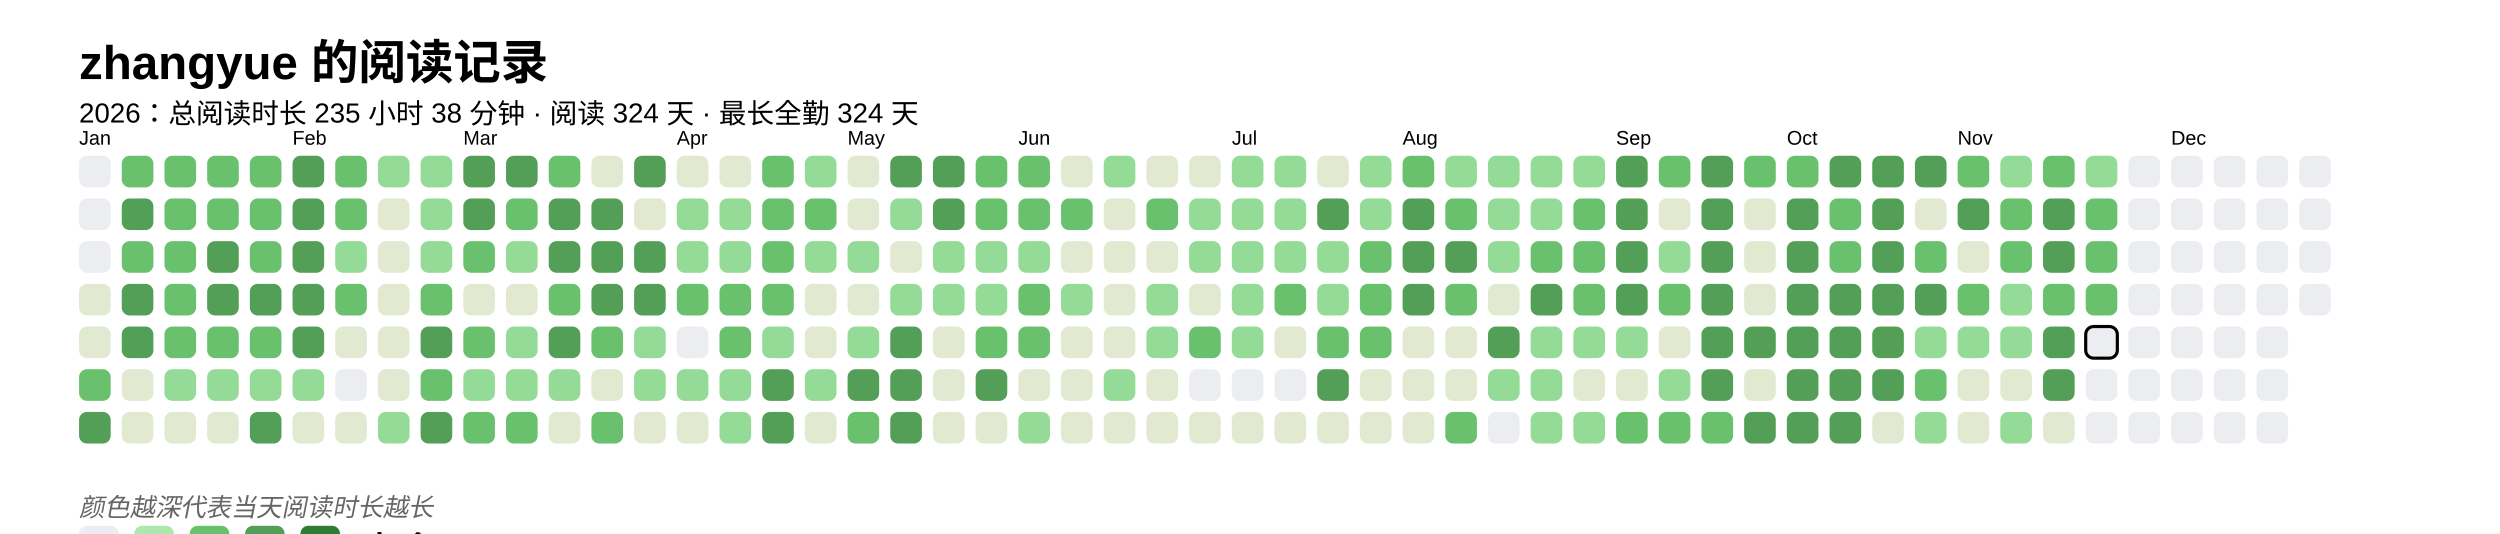
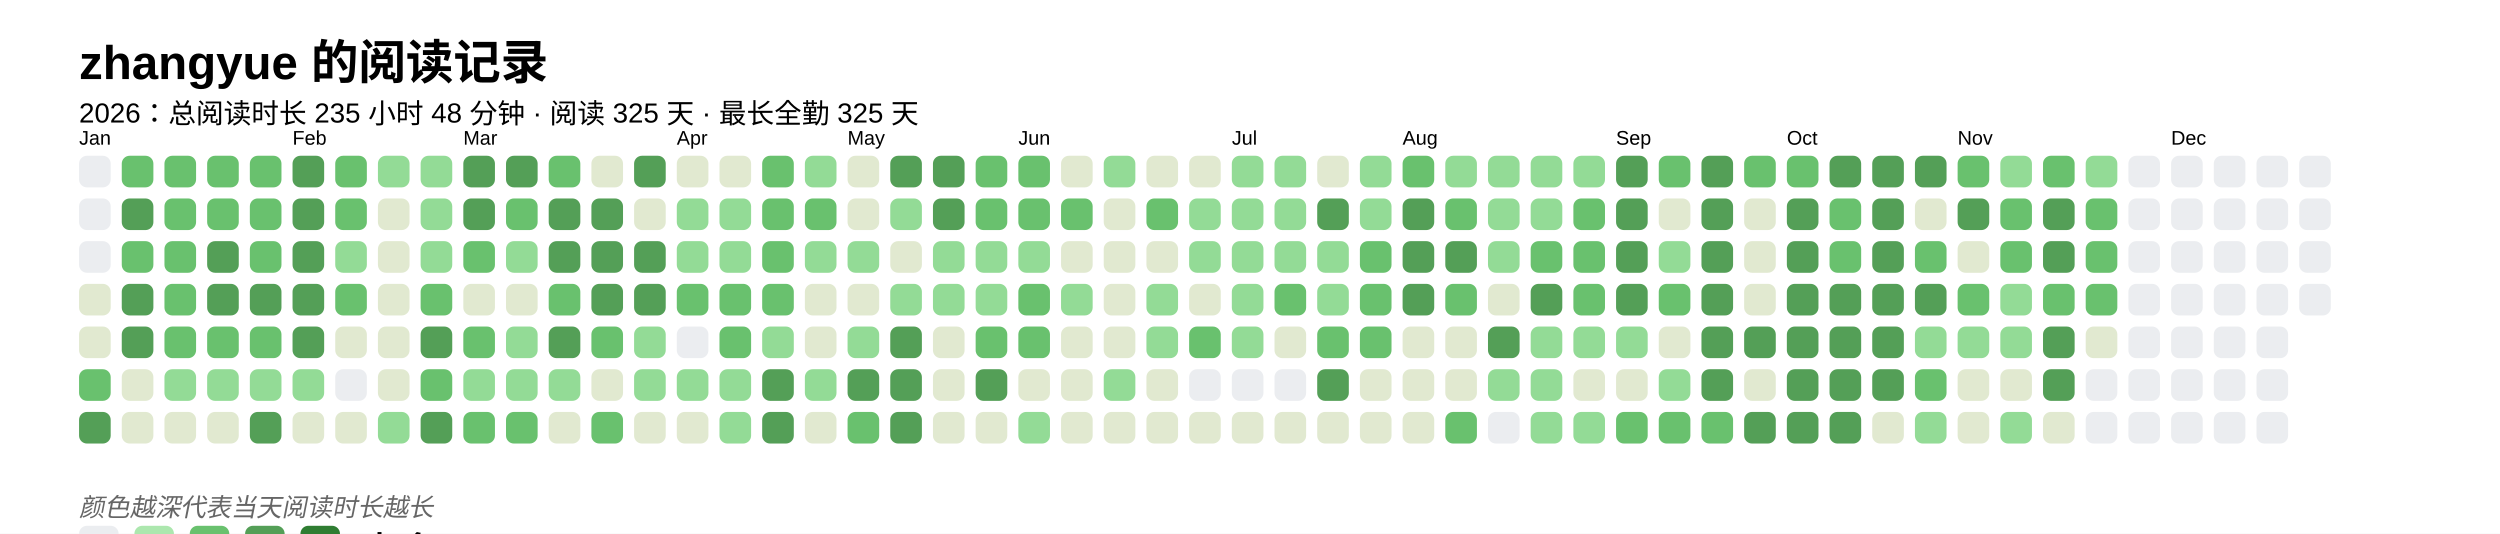
<svg xmlns="http://www.w3.org/2000/svg" baseProfile="full" height="67.5mm" version="1.1" viewBox="0,0,316.2,67.5" width="316.2mm">
  <defs />
  <rect fill="#FFFFFF" height="67.5" width="316.2" x="0" y="0" />
  <text fill="#000000" style="font-size:6px; font-family:Arial; font-weight:bold;" x="10" y="10">zhangyue 的阅读记录</text>
-   <text fill="#000000" style="font-size:3.5px; font-family:Arial;" x="10" y="15.5">2026：总阅读时长 235 小时 38 分钟 · 阅读 324 天 · 最长全勤 324 天</text>
+   <text fill="#000000" style="font-size:3.5px; font-family:Arial;" x="10" y="15.5">2026：总阅读时长 235 小时 48 分钟 · 阅读 325 天 · 最长全勤 325 天</text>
  <text fill="#000000" style="font-size:2.5px; font-family:Arial" x="10" y="18.3">Jan</text>
  <rect fill="#EBEDF0" height="4" rx="1" ry="1" width="4" x="10" y="19.7" />
  <rect fill="#EBEDF0" height="4" rx="1" ry="1" width="4" x="10" y="25.1" />
  <rect fill="#EBEDF0" height="4" rx="1" ry="1" width="4" x="10" y="30.5" />
  <rect fill="#e1e9d0" height="4" rx="1" ry="1" width="4" x="10" y="35.9" />
  <rect fill="#e1e9d0" height="4" rx="1" ry="1" width="4" x="10" y="41.3" />
  <rect fill="#69C16E" height="4" rx="1" ry="1" width="4" x="10" y="46.7" />
  <rect fill="#549F57" height="4" rx="1" ry="1" width="4" x="10" y="52.1" />
  <rect fill="#69C16E" height="4" rx="1" ry="1" width="4" x="15.4" y="19.7" />
  <rect fill="#549F57" height="4" rx="1" ry="1" width="4" x="15.4" y="25.1" />
  <rect fill="#69C16E" height="4" rx="1" ry="1" width="4" x="15.4" y="30.5" />
  <rect fill="#549F57" height="4" rx="1" ry="1" width="4" x="15.4" y="35.9" />
  <rect fill="#549F57" height="4" rx="1" ry="1" width="4" x="15.4" y="41.3" />
  <rect fill="#e1e9d0" height="4" rx="1" ry="1" width="4" x="15.4" y="46.7" />
  <rect fill="#e1e9d0" height="4" rx="1" ry="1" width="4" x="15.4" y="52.1" />
  <rect fill="#69C16E" height="4" rx="1" ry="1" width="4" x="20.8" y="19.7" />
  <rect fill="#69C16E" height="4" rx="1" ry="1" width="4" x="20.8" y="25.1" />
  <rect fill="#69C16E" height="4" rx="1" ry="1" width="4" x="20.8" y="30.5" />
  <rect fill="#69C16E" height="4" rx="1" ry="1" width="4" x="20.8" y="35.9" />
  <rect fill="#69C16E" height="4" rx="1" ry="1" width="4" x="20.8" y="41.3" />
  <rect fill="#93db96" height="4" rx="1" ry="1" width="4" x="20.8" y="46.7" />
  <rect fill="#e1e9d0" height="4" rx="1" ry="1" width="4" x="20.8" y="52.1" />
  <rect fill="#69C16E" height="4" rx="1" ry="1" width="4" x="26.2" y="19.7" />
  <rect fill="#69C16E" height="4" rx="1" ry="1" width="4" x="26.2" y="25.1" />
  <rect fill="#549F57" height="4" rx="1" ry="1" width="4" x="26.2" y="30.5" />
  <rect fill="#549F57" height="4" rx="1" ry="1" width="4" x="26.2" y="35.9" />
  <rect fill="#69C16E" height="4" rx="1" ry="1" width="4" x="26.2" y="41.3" />
  <rect fill="#93db96" height="4" rx="1" ry="1" width="4" x="26.2" y="46.7" />
  <rect fill="#e1e9d0" height="4" rx="1" ry="1" width="4" x="26.2" y="52.1" />
  <rect fill="#69C16E" height="4" rx="1" ry="1" width="4" x="31.6" y="19.7" />
  <rect fill="#69C16E" height="4" rx="1" ry="1" width="4" x="31.6" y="25.1" />
  <rect fill="#69C16E" height="4" rx="1" ry="1" width="4" x="31.6" y="30.5" />
  <rect fill="#549F57" height="4" rx="1" ry="1" width="4" x="31.6" y="35.9" />
  <rect fill="#69C16E" height="4" rx="1" ry="1" width="4" x="31.6" y="41.3" />
  <rect fill="#93db96" height="4" rx="1" ry="1" width="4" x="31.6" y="46.7" />
  <rect fill="#549F57" height="4" rx="1" ry="1" width="4" x="31.6" y="52.1" />
  <text fill="#000000" style="font-size:2.5px; font-family:Arial" x="37.0" y="18.3">Feb</text>
  <rect fill="#549F57" height="4" rx="1" ry="1" width="4" x="37.0" y="19.7" />
  <rect fill="#549F57" height="4" rx="1" ry="1" width="4" x="37.0" y="25.1" />
  <rect fill="#549F57" height="4" rx="1" ry="1" width="4" x="37.0" y="30.5" />
  <rect fill="#549F57" height="4" rx="1" ry="1" width="4" x="37.0" y="35.9" />
  <rect fill="#549F57" height="4" rx="1" ry="1" width="4" x="37.0" y="41.3" />
  <rect fill="#93db96" height="4" rx="1" ry="1" width="4" x="37.0" y="46.7" />
  <rect fill="#e1e9d0" height="4" rx="1" ry="1" width="4" x="37.0" y="52.1" />
  <rect fill="#69C16E" height="4" rx="1" ry="1" width="4" x="42.4" y="19.7" />
  <rect fill="#69C16E" height="4" rx="1" ry="1" width="4" x="42.4" y="25.1" />
  <rect fill="#93db96" height="4" rx="1" ry="1" width="4" x="42.4" y="30.5" />
  <rect fill="#69C16E" height="4" rx="1" ry="1" width="4" x="42.4" y="35.9" />
  <rect fill="#e1e9d0" height="4" rx="1" ry="1" width="4" x="42.4" y="41.3" />
  <rect fill="#EBEDF0" height="4" rx="1" ry="1" width="4" x="42.4" y="46.7" />
  <rect fill="#e1e9d0" height="4" rx="1" ry="1" width="4" x="42.4" y="52.1" />
  <rect fill="#93db96" height="4" rx="1" ry="1" width="4" x="47.8" y="19.7" />
  <rect fill="#e1e9d0" height="4" rx="1" ry="1" width="4" x="47.8" y="25.1" />
  <rect fill="#e1e9d0" height="4" rx="1" ry="1" width="4" x="47.8" y="30.5" />
  <rect fill="#e1e9d0" height="4" rx="1" ry="1" width="4" x="47.8" y="35.9" />
  <rect fill="#e1e9d0" height="4" rx="1" ry="1" width="4" x="47.8" y="41.3" />
  <rect fill="#e1e9d0" height="4" rx="1" ry="1" width="4" x="47.8" y="46.7" />
  <rect fill="#93db96" height="4" rx="1" ry="1" width="4" x="47.8" y="52.1" />
  <rect fill="#93db96" height="4" rx="1" ry="1" width="4" x="53.2" y="19.7" />
  <rect fill="#93db96" height="4" rx="1" ry="1" width="4" x="53.2" y="25.1" />
  <rect fill="#93db96" height="4" rx="1" ry="1" width="4" x="53.2" y="30.5" />
  <rect fill="#69C16E" height="4" rx="1" ry="1" width="4" x="53.2" y="35.9" />
  <rect fill="#549F57" height="4" rx="1" ry="1" width="4" x="53.2" y="41.3" />
  <rect fill="#69C16E" height="4" rx="1" ry="1" width="4" x="53.2" y="46.7" />
  <rect fill="#549F57" height="4" rx="1" ry="1" width="4" x="53.2" y="52.1" />
  <text fill="#000000" style="font-size:2.5px; font-family:Arial" x="58.6" y="18.3">Mar</text>
  <rect fill="#549F57" height="4" rx="1" ry="1" width="4" x="58.6" y="19.7" />
  <rect fill="#549F57" height="4" rx="1" ry="1" width="4" x="58.6" y="25.1" />
  <rect fill="#69C16E" height="4" rx="1" ry="1" width="4" x="58.6" y="30.5" />
  <rect fill="#e1e9d0" height="4" rx="1" ry="1" width="4" x="58.6" y="35.9" />
  <rect fill="#69C16E" height="4" rx="1" ry="1" width="4" x="58.6" y="41.3" />
  <rect fill="#93db96" height="4" rx="1" ry="1" width="4" x="58.6" y="46.7" />
  <rect fill="#69C16E" height="4" rx="1" ry="1" width="4" x="58.6" y="52.1" />
  <rect fill="#549F57" height="4" rx="1" ry="1" width="4" x="64" y="19.7" />
  <rect fill="#69C16E" height="4" rx="1" ry="1" width="4" x="64" y="25.1" />
  <rect fill="#93db96" height="4" rx="1" ry="1" width="4" x="64" y="30.5" />
  <rect fill="#e1e9d0" height="4" rx="1" ry="1" width="4" x="64" y="35.9" />
  <rect fill="#93db96" height="4" rx="1" ry="1" width="4" x="64" y="41.3" />
  <rect fill="#93db96" height="4" rx="1" ry="1" width="4" x="64" y="46.7" />
  <rect fill="#69C16E" height="4" rx="1" ry="1" width="4" x="64" y="52.1" />
  <rect fill="#69C16E" height="4" rx="1" ry="1" width="4" x="69.4" y="19.7" />
  <rect fill="#549F57" height="4" rx="1" ry="1" width="4" x="69.4" y="25.1" />
  <rect fill="#549F57" height="4" rx="1" ry="1" width="4" x="69.4" y="30.5" />
  <rect fill="#69C16E" height="4" rx="1" ry="1" width="4" x="69.4" y="35.9" />
  <rect fill="#549F57" height="4" rx="1" ry="1" width="4" x="69.4" y="41.3" />
  <rect fill="#93db96" height="4" rx="1" ry="1" width="4" x="69.4" y="46.7" />
  <rect fill="#e1e9d0" height="4" rx="1" ry="1" width="4" x="69.4" y="52.1" />
  <rect fill="#e1e9d0" height="4" rx="1" ry="1" width="4" x="74.8" y="19.7" />
  <rect fill="#549F57" height="4" rx="1" ry="1" width="4" x="74.8" y="25.1" />
  <rect fill="#549F57" height="4" rx="1" ry="1" width="4" x="74.8" y="30.5" />
  <rect fill="#549F57" height="4" rx="1" ry="1" width="4" x="74.8" y="35.9" />
  <rect fill="#69C16E" height="4" rx="1" ry="1" width="4" x="74.8" y="41.3" />
  <rect fill="#e1e9d0" height="4" rx="1" ry="1" width="4" x="74.8" y="46.7" />
  <rect fill="#69C16E" height="4" rx="1" ry="1" width="4" x="74.8" y="52.1" />
  <rect fill="#549F57" height="4" rx="1" ry="1" width="4" x="80.2" y="19.7" />
  <rect fill="#e1e9d0" height="4" rx="1" ry="1" width="4" x="80.2" y="25.1" />
  <rect fill="#549F57" height="4" rx="1" ry="1" width="4" x="80.2" y="30.5" />
  <rect fill="#549F57" height="4" rx="1" ry="1" width="4" x="80.2" y="35.9" />
  <rect fill="#93db96" height="4" rx="1" ry="1" width="4" x="80.2" y="41.3" />
  <rect fill="#93db96" height="4" rx="1" ry="1" width="4" x="80.2" y="46.7" />
  <rect fill="#e1e9d0" height="4" rx="1" ry="1" width="4" x="80.2" y="52.1" />
  <text fill="#000000" style="font-size:2.5px; font-family:Arial" x="85.6" y="18.3">Apr</text>
  <rect fill="#e1e9d0" height="4" rx="1" ry="1" width="4" x="85.6" y="19.7" />
  <rect fill="#93db96" height="4" rx="1" ry="1" width="4" x="85.6" y="25.1" />
  <rect fill="#93db96" height="4" rx="1" ry="1" width="4" x="85.6" y="30.5" />
  <rect fill="#69C16E" height="4" rx="1" ry="1" width="4" x="85.6" y="35.9" />
  <rect fill="#EBEDF0" height="4" rx="1" ry="1" width="4" x="85.6" y="41.3" />
  <rect fill="#93db96" height="4" rx="1" ry="1" width="4" x="85.6" y="46.7" />
  <rect fill="#e1e9d0" height="4" rx="1" ry="1" width="4" x="85.6" y="52.1" />
  <rect fill="#e1e9d0" height="4" rx="1" ry="1" width="4" x="91" y="19.7" />
  <rect fill="#93db96" height="4" rx="1" ry="1" width="4" x="91" y="25.1" />
  <rect fill="#93db96" height="4" rx="1" ry="1" width="4" x="91" y="30.5" />
  <rect fill="#69C16E" height="4" rx="1" ry="1" width="4" x="91" y="35.9" />
  <rect fill="#69C16E" height="4" rx="1" ry="1" width="4" x="91" y="41.3" />
  <rect fill="#93db96" height="4" rx="1" ry="1" width="4" x="91" y="46.7" />
  <rect fill="#93db96" height="4" rx="1" ry="1" width="4" x="91" y="52.1" />
  <rect fill="#69C16E" height="4" rx="1" ry="1" width="4" x="96.4" y="19.7" />
  <rect fill="#69C16E" height="4" rx="1" ry="1" width="4" x="96.4" y="25.1" />
  <rect fill="#69C16E" height="4" rx="1" ry="1" width="4" x="96.4" y="30.5" />
  <rect fill="#69C16E" height="4" rx="1" ry="1" width="4" x="96.4" y="35.9" />
  <rect fill="#93db96" height="4" rx="1" ry="1" width="4" x="96.4" y="41.3" />
  <rect fill="#549F57" height="4" rx="1" ry="1" width="4" x="96.4" y="46.7" />
  <rect fill="#549F57" height="4" rx="1" ry="1" width="4" x="96.4" y="52.1" />
  <rect fill="#93db96" height="4" rx="1" ry="1" width="4" x="101.8" y="19.7" />
  <rect fill="#69C16E" height="4" rx="1" ry="1" width="4" x="101.8" y="25.1" />
  <rect fill="#93db96" height="4" rx="1" ry="1" width="4" x="101.8" y="30.5" />
  <rect fill="#e1e9d0" height="4" rx="1" ry="1" width="4" x="101.8" y="35.9" />
  <rect fill="#e1e9d0" height="4" rx="1" ry="1" width="4" x="101.8" y="41.3" />
  <rect fill="#93db96" height="4" rx="1" ry="1" width="4" x="101.8" y="46.7" />
  <rect fill="#e1e9d0" height="4" rx="1" ry="1" width="4" x="101.8" y="52.1" />
  <text fill="#000000" style="font-size:2.5px; font-family:Arial" x="107.2" y="18.3">May</text>
  <rect fill="#e1e9d0" height="4" rx="1" ry="1" width="4" x="107.2" y="19.7" />
  <rect fill="#e1e9d0" height="4" rx="1" ry="1" width="4" x="107.2" y="25.1" />
  <rect fill="#93db96" height="4" rx="1" ry="1" width="4" x="107.2" y="30.5" />
  <rect fill="#e1e9d0" height="4" rx="1" ry="1" width="4" x="107.2" y="35.9" />
  <rect fill="#93db96" height="4" rx="1" ry="1" width="4" x="107.2" y="41.3" />
  <rect fill="#549F57" height="4" rx="1" ry="1" width="4" x="107.2" y="46.7" />
  <rect fill="#69C16E" height="4" rx="1" ry="1" width="4" x="107.2" y="52.1" />
  <rect fill="#549F57" height="4" rx="1" ry="1" width="4" x="112.6" y="19.7" />
  <rect fill="#93db96" height="4" rx="1" ry="1" width="4" x="112.6" y="25.1" />
  <rect fill="#e1e9d0" height="4" rx="1" ry="1" width="4" x="112.6" y="30.5" />
  <rect fill="#93db96" height="4" rx="1" ry="1" width="4" x="112.6" y="35.9" />
  <rect fill="#549F57" height="4" rx="1" ry="1" width="4" x="112.6" y="41.3" />
  <rect fill="#549F57" height="4" rx="1" ry="1" width="4" x="112.6" y="46.7" />
  <rect fill="#549F57" height="4" rx="1" ry="1" width="4" x="112.6" y="52.1" />
  <rect fill="#549F57" height="4" rx="1" ry="1" width="4" x="118" y="19.7" />
  <rect fill="#549F57" height="4" rx="1" ry="1" width="4" x="118" y="25.1" />
  <rect fill="#93db96" height="4" rx="1" ry="1" width="4" x="118" y="30.5" />
  <rect fill="#93db96" height="4" rx="1" ry="1" width="4" x="118" y="35.9" />
  <rect fill="#e1e9d0" height="4" rx="1" ry="1" width="4" x="118" y="41.3" />
  <rect fill="#e1e9d0" height="4" rx="1" ry="1" width="4" x="118" y="46.7" />
  <rect fill="#e1e9d0" height="4" rx="1" ry="1" width="4" x="118" y="52.1" />
  <rect fill="#69C16E" height="4" rx="1" ry="1" width="4" x="123.4" y="19.7" />
  <rect fill="#69C16E" height="4" rx="1" ry="1" width="4" x="123.4" y="25.1" />
  <rect fill="#93db96" height="4" rx="1" ry="1" width="4" x="123.4" y="30.5" />
  <rect fill="#93db96" height="4" rx="1" ry="1" width="4" x="123.4" y="35.9" />
  <rect fill="#69C16E" height="4" rx="1" ry="1" width="4" x="123.4" y="41.3" />
  <rect fill="#549F57" height="4" rx="1" ry="1" width="4" x="123.4" y="46.7" />
  <rect fill="#e1e9d0" height="4" rx="1" ry="1" width="4" x="123.4" y="52.1" />
  <text fill="#000000" style="font-size:2.5px; font-family:Arial" x="128.8" y="18.3">Jun</text>
  <rect fill="#69C16E" height="4" rx="1" ry="1" width="4" x="128.8" y="19.7" />
  <rect fill="#69C16E" height="4" rx="1" ry="1" width="4" x="128.8" y="25.1" />
  <rect fill="#93db96" height="4" rx="1" ry="1" width="4" x="128.8" y="30.5" />
  <rect fill="#69C16E" height="4" rx="1" ry="1" width="4" x="128.8" y="35.9" />
  <rect fill="#69C16E" height="4" rx="1" ry="1" width="4" x="128.8" y="41.3" />
  <rect fill="#e1e9d0" height="4" rx="1" ry="1" width="4" x="128.8" y="46.7" />
  <rect fill="#93db96" height="4" rx="1" ry="1" width="4" x="128.8" y="52.1" />
  <rect fill="#e1e9d0" height="4" rx="1" ry="1" width="4" x="134.2" y="19.7" />
  <rect fill="#69C16E" height="4" rx="1" ry="1" width="4" x="134.2" y="25.1" />
  <rect fill="#e1e9d0" height="4" rx="1" ry="1" width="4" x="134.2" y="30.5" />
  <rect fill="#93db96" height="4" rx="1" ry="1" width="4" x="134.2" y="35.9" />
  <rect fill="#e1e9d0" height="4" rx="1" ry="1" width="4" x="134.2" y="41.3" />
  <rect fill="#e1e9d0" height="4" rx="1" ry="1" width="4" x="134.2" y="46.7" />
  <rect fill="#e1e9d0" height="4" rx="1" ry="1" width="4" x="134.2" y="52.1" />
  <rect fill="#93db96" height="4" rx="1" ry="1" width="4" x="139.6" y="19.7" />
  <rect fill="#e1e9d0" height="4" rx="1" ry="1" width="4" x="139.6" y="25.1" />
  <rect fill="#e1e9d0" height="4" rx="1" ry="1" width="4" x="139.6" y="30.5" />
  <rect fill="#e1e9d0" height="4" rx="1" ry="1" width="4" x="139.6" y="35.9" />
  <rect fill="#e1e9d0" height="4" rx="1" ry="1" width="4" x="139.6" y="41.3" />
  <rect fill="#93db96" height="4" rx="1" ry="1" width="4" x="139.6" y="46.7" />
  <rect fill="#e1e9d0" height="4" rx="1" ry="1" width="4" x="139.6" y="52.1" />
  <rect fill="#e1e9d0" height="4" rx="1" ry="1" width="4" x="145" y="19.7" />
  <rect fill="#69C16E" height="4" rx="1" ry="1" width="4" x="145" y="25.1" />
  <rect fill="#e1e9d0" height="4" rx="1" ry="1" width="4" x="145" y="30.5" />
  <rect fill="#93db96" height="4" rx="1" ry="1" width="4" x="145" y="35.9" />
  <rect fill="#93db96" height="4" rx="1" ry="1" width="4" x="145" y="41.3" />
  <rect fill="#e1e9d0" height="4" rx="1" ry="1" width="4" x="145" y="46.7" />
  <rect fill="#e1e9d0" height="4" rx="1" ry="1" width="4" x="145" y="52.1" />
  <rect fill="#e1e9d0" height="4" rx="1" ry="1" width="4" x="150.4" y="19.7" />
  <rect fill="#93db96" height="4" rx="1" ry="1" width="4" x="150.4" y="25.1" />
  <rect fill="#93db96" height="4" rx="1" ry="1" width="4" x="150.4" y="30.5" />
  <rect fill="#e1e9d0" height="4" rx="1" ry="1" width="4" x="150.4" y="35.9" />
  <rect fill="#69C16E" height="4" rx="1" ry="1" width="4" x="150.4" y="41.3" />
  <rect fill="#EBEDF0" height="4" rx="1" ry="1" width="4" x="150.4" y="46.7" />
  <rect fill="#e1e9d0" height="4" rx="1" ry="1" width="4" x="150.4" y="52.1" />
  <text fill="#000000" style="font-size:2.5px; font-family:Arial" x="155.8" y="18.3">Jul</text>
  <rect fill="#93db96" height="4" rx="1" ry="1" width="4" x="155.8" y="19.7" />
  <rect fill="#93db96" height="4" rx="1" ry="1" width="4" x="155.8" y="25.1" />
  <rect fill="#93db96" height="4" rx="1" ry="1" width="4" x="155.8" y="30.5" />
  <rect fill="#93db96" height="4" rx="1" ry="1" width="4" x="155.8" y="35.9" />
  <rect fill="#93db96" height="4" rx="1" ry="1" width="4" x="155.8" y="41.3" />
  <rect fill="#EBEDF0" height="4" rx="1" ry="1" width="4" x="155.8" y="46.7" />
  <rect fill="#e1e9d0" height="4" rx="1" ry="1" width="4" x="155.8" y="52.1" />
  <rect fill="#93db96" height="4" rx="1" ry="1" width="4" x="161.2" y="19.7" />
  <rect fill="#93db96" height="4" rx="1" ry="1" width="4" x="161.2" y="25.1" />
  <rect fill="#93db96" height="4" rx="1" ry="1" width="4" x="161.2" y="30.5" />
  <rect fill="#69C16E" height="4" rx="1" ry="1" width="4" x="161.2" y="35.9" />
  <rect fill="#e1e9d0" height="4" rx="1" ry="1" width="4" x="161.2" y="41.3" />
  <rect fill="#EBEDF0" height="4" rx="1" ry="1" width="4" x="161.2" y="46.7" />
  <rect fill="#e1e9d0" height="4" rx="1" ry="1" width="4" x="161.2" y="52.1" />
  <rect fill="#e1e9d0" height="4" rx="1" ry="1" width="4" x="166.6" y="19.7" />
  <rect fill="#549F57" height="4" rx="1" ry="1" width="4" x="166.6" y="25.1" />
  <rect fill="#93db96" height="4" rx="1" ry="1" width="4" x="166.6" y="30.5" />
  <rect fill="#93db96" height="4" rx="1" ry="1" width="4" x="166.6" y="35.9" />
  <rect fill="#69C16E" height="4" rx="1" ry="1" width="4" x="166.6" y="41.3" />
  <rect fill="#549F57" height="4" rx="1" ry="1" width="4" x="166.6" y="46.7" />
  <rect fill="#e1e9d0" height="4" rx="1" ry="1" width="4" x="166.6" y="52.1" />
  <rect fill="#93db96" height="4" rx="1" ry="1" width="4" x="172" y="19.7" />
  <rect fill="#93db96" height="4" rx="1" ry="1" width="4" x="172" y="25.1" />
  <rect fill="#69C16E" height="4" rx="1" ry="1" width="4" x="172" y="30.5" />
  <rect fill="#69C16E" height="4" rx="1" ry="1" width="4" x="172" y="35.9" />
  <rect fill="#69C16E" height="4" rx="1" ry="1" width="4" x="172" y="41.3" />
  <rect fill="#e1e9d0" height="4" rx="1" ry="1" width="4" x="172" y="46.7" />
  <rect fill="#e1e9d0" height="4" rx="1" ry="1" width="4" x="172" y="52.1" />
  <text fill="#000000" style="font-size:2.5px; font-family:Arial" x="177.4" y="18.3">Aug</text>
  <rect fill="#69C16E" height="4" rx="1" ry="1" width="4" x="177.4" y="19.7" />
  <rect fill="#549F57" height="4" rx="1" ry="1" width="4" x="177.4" y="25.1" />
  <rect fill="#549F57" height="4" rx="1" ry="1" width="4" x="177.4" y="30.5" />
  <rect fill="#549F57" height="4" rx="1" ry="1" width="4" x="177.4" y="35.9" />
  <rect fill="#e1e9d0" height="4" rx="1" ry="1" width="4" x="177.4" y="41.3" />
  <rect fill="#e1e9d0" height="4" rx="1" ry="1" width="4" x="177.4" y="46.7" />
  <rect fill="#e1e9d0" height="4" rx="1" ry="1" width="4" x="177.4" y="52.1" />
  <rect fill="#93db96" height="4" rx="1" ry="1" width="4" x="182.8" y="19.7" />
  <rect fill="#69C16E" height="4" rx="1" ry="1" width="4" x="182.8" y="25.1" />
  <rect fill="#549F57" height="4" rx="1" ry="1" width="4" x="182.8" y="30.5" />
  <rect fill="#69C16E" height="4" rx="1" ry="1" width="4" x="182.8" y="35.9" />
  <rect fill="#e1e9d0" height="4" rx="1" ry="1" width="4" x="182.8" y="41.3" />
  <rect fill="#e1e9d0" height="4" rx="1" ry="1" width="4" x="182.8" y="46.7" />
  <rect fill="#69C16E" height="4" rx="1" ry="1" width="4" x="182.8" y="52.1" />
  <rect fill="#93db96" height="4" rx="1" ry="1" width="4" x="188.2" y="19.7" />
  <rect fill="#93db96" height="4" rx="1" ry="1" width="4" x="188.2" y="25.1" />
  <rect fill="#93db96" height="4" rx="1" ry="1" width="4" x="188.2" y="30.5" />
  <rect fill="#e1e9d0" height="4" rx="1" ry="1" width="4" x="188.2" y="35.9" />
  <rect fill="#549F57" height="4" rx="1" ry="1" width="4" x="188.2" y="41.3" />
  <rect fill="#93db96" height="4" rx="1" ry="1" width="4" x="188.2" y="46.7" />
  <rect fill="#EBEDF0" height="4" rx="1" ry="1" width="4" x="188.2" y="52.1" />
  <rect fill="#93db96" height="4" rx="1" ry="1" width="4" x="193.6" y="19.7" />
  <rect fill="#93db96" height="4" rx="1" ry="1" width="4" x="193.6" y="25.1" />
  <rect fill="#69C16E" height="4" rx="1" ry="1" width="4" x="193.6" y="30.5" />
  <rect fill="#549F57" height="4" rx="1" ry="1" width="4" x="193.6" y="35.9" />
  <rect fill="#93db96" height="4" rx="1" ry="1" width="4" x="193.6" y="41.3" />
  <rect fill="#93db96" height="4" rx="1" ry="1" width="4" x="193.6" y="46.7" />
  <rect fill="#93db96" height="4" rx="1" ry="1" width="4" x="193.6" y="52.1" />
  <rect fill="#93db96" height="4" rx="1" ry="1" width="4" x="199" y="19.7" />
  <rect fill="#69C16E" height="4" rx="1" ry="1" width="4" x="199" y="25.1" />
  <rect fill="#69C16E" height="4" rx="1" ry="1" width="4" x="199" y="30.5" />
  <rect fill="#69C16E" height="4" rx="1" ry="1" width="4" x="199" y="35.9" />
  <rect fill="#93db96" height="4" rx="1" ry="1" width="4" x="199" y="41.3" />
  <rect fill="#e1e9d0" height="4" rx="1" ry="1" width="4" x="199" y="46.7" />
  <rect fill="#93db96" height="4" rx="1" ry="1" width="4" x="199" y="52.1" />
  <text fill="#000000" style="font-size:2.5px; font-family:Arial" x="204.4" y="18.3">Sep</text>
  <rect fill="#549F57" height="4" rx="1" ry="1" width="4" x="204.4" y="19.7" />
  <rect fill="#549F57" height="4" rx="1" ry="1" width="4" x="204.4" y="25.1" />
  <rect fill="#549F57" height="4" rx="1" ry="1" width="4" x="204.4" y="30.5" />
  <rect fill="#549F57" height="4" rx="1" ry="1" width="4" x="204.4" y="35.9" />
  <rect fill="#93db96" height="4" rx="1" ry="1" width="4" x="204.4" y="41.3" />
  <rect fill="#e1e9d0" height="4" rx="1" ry="1" width="4" x="204.4" y="46.7" />
  <rect fill="#69C16E" height="4" rx="1" ry="1" width="4" x="204.4" y="52.1" />
  <rect fill="#69C16E" height="4" rx="1" ry="1" width="4" x="209.8" y="19.7" />
  <rect fill="#e1e9d0" height="4" rx="1" ry="1" width="4" x="209.8" y="25.1" />
  <rect fill="#93db96" height="4" rx="1" ry="1" width="4" x="209.8" y="30.5" />
  <rect fill="#69C16E" height="4" rx="1" ry="1" width="4" x="209.8" y="35.9" />
  <rect fill="#e1e9d0" height="4" rx="1" ry="1" width="4" x="209.8" y="41.3" />
  <rect fill="#93db96" height="4" rx="1" ry="1" width="4" x="209.8" y="46.7" />
  <rect fill="#69C16E" height="4" rx="1" ry="1" width="4" x="209.8" y="52.1" />
  <rect fill="#549F57" height="4" rx="1" ry="1" width="4" x="215.2" y="19.7" />
  <rect fill="#549F57" height="4" rx="1" ry="1" width="4" x="215.2" y="25.1" />
  <rect fill="#549F57" height="4" rx="1" ry="1" width="4" x="215.2" y="30.5" />
  <rect fill="#549F57" height="4" rx="1" ry="1" width="4" x="215.2" y="35.9" />
  <rect fill="#549F57" height="4" rx="1" ry="1" width="4" x="215.2" y="41.3" />
  <rect fill="#549F57" height="4" rx="1" ry="1" width="4" x="215.2" y="46.7" />
  <rect fill="#69C16E" height="4" rx="1" ry="1" width="4" x="215.2" y="52.1" />
  <rect fill="#69C16E" height="4" rx="1" ry="1" width="4" x="220.6" y="19.7" />
  <rect fill="#e1e9d0" height="4" rx="1" ry="1" width="4" x="220.6" y="25.1" />
  <rect fill="#e1e9d0" height="4" rx="1" ry="1" width="4" x="220.6" y="30.5" />
  <rect fill="#e1e9d0" height="4" rx="1" ry="1" width="4" x="220.6" y="35.9" />
  <rect fill="#549F57" height="4" rx="1" ry="1" width="4" x="220.6" y="41.3" />
  <rect fill="#e1e9d0" height="4" rx="1" ry="1" width="4" x="220.6" y="46.7" />
  <rect fill="#549F57" height="4" rx="1" ry="1" width="4" x="220.6" y="52.1" />
  <text fill="#000000" style="font-size:2.5px; font-family:Arial" x="226" y="18.3">Oct</text>
  <rect fill="#69C16E" height="4" rx="1" ry="1" width="4" x="226" y="19.7" />
  <rect fill="#549F57" height="4" rx="1" ry="1" width="4" x="226" y="25.1" />
  <rect fill="#549F57" height="4" rx="1" ry="1" width="4" x="226" y="30.5" />
  <rect fill="#549F57" height="4" rx="1" ry="1" width="4" x="226" y="35.9" />
  <rect fill="#549F57" height="4" rx="1" ry="1" width="4" x="226" y="41.3" />
  <rect fill="#549F57" height="4" rx="1" ry="1" width="4" x="226" y="46.7" />
  <rect fill="#549F57" height="4" rx="1" ry="1" width="4" x="226" y="52.1" />
  <rect fill="#549F57" height="4" rx="1" ry="1" width="4" x="231.4" y="19.7" />
  <rect fill="#69C16E" height="4" rx="1" ry="1" width="4" x="231.4" y="25.1" />
  <rect fill="#69C16E" height="4" rx="1" ry="1" width="4" x="231.4" y="30.5" />
  <rect fill="#549F57" height="4" rx="1" ry="1" width="4" x="231.4" y="35.9" />
  <rect fill="#549F57" height="4" rx="1" ry="1" width="4" x="231.4" y="41.3" />
  <rect fill="#549F57" height="4" rx="1" ry="1" width="4" x="231.4" y="46.7" />
  <rect fill="#549F57" height="4" rx="1" ry="1" width="4" x="231.4" y="52.1" />
  <rect fill="#549F57" height="4" rx="1" ry="1" width="4" x="236.8" y="19.7" />
  <rect fill="#549F57" height="4" rx="1" ry="1" width="4" x="236.8" y="25.1" />
  <rect fill="#549F57" height="4" rx="1" ry="1" width="4" x="236.8" y="30.5" />
  <rect fill="#549F57" height="4" rx="1" ry="1" width="4" x="236.8" y="35.9" />
  <rect fill="#549F57" height="4" rx="1" ry="1" width="4" x="236.8" y="41.3" />
  <rect fill="#549F57" height="4" rx="1" ry="1" width="4" x="236.8" y="46.7" />
  <rect fill="#e1e9d0" height="4" rx="1" ry="1" width="4" x="236.8" y="52.1" />
  <rect fill="#549F57" height="4" rx="1" ry="1" width="4" x="242.2" y="19.7" />
  <rect fill="#e1e9d0" height="4" rx="1" ry="1" width="4" x="242.2" y="25.1" />
  <rect fill="#69C16E" height="4" rx="1" ry="1" width="4" x="242.2" y="30.5" />
  <rect fill="#549F57" height="4" rx="1" ry="1" width="4" x="242.2" y="35.9" />
  <rect fill="#93db96" height="4" rx="1" ry="1" width="4" x="242.2" y="41.3" />
  <rect fill="#69C16E" height="4" rx="1" ry="1" width="4" x="242.2" y="46.7" />
  <rect fill="#93db96" height="4" rx="1" ry="1" width="4" x="242.2" y="52.1" />
  <text fill="#000000" style="font-size:2.5px; font-family:Arial" x="247.6" y="18.3">Nov</text>
  <rect fill="#69C16E" height="4" rx="1" ry="1" width="4" x="247.6" y="19.7" />
  <rect fill="#549F57" height="4" rx="1" ry="1" width="4" x="247.6" y="25.1" />
  <rect fill="#e1e9d0" height="4" rx="1" ry="1" width="4" x="247.6" y="30.5" />
  <rect fill="#69C16E" height="4" rx="1" ry="1" width="4" x="247.6" y="35.9" />
  <rect fill="#93db96" height="4" rx="1" ry="1" width="4" x="247.6" y="41.3" />
  <rect fill="#e1e9d0" height="4" rx="1" ry="1" width="4" x="247.6" y="46.7" />
  <rect fill="#e1e9d0" height="4" rx="1" ry="1" width="4" x="247.6" y="52.1" />
  <rect fill="#93db96" height="4" rx="1" ry="1" width="4" x="253" y="19.7" />
  <rect fill="#69C16E" height="4" rx="1" ry="1" width="4" x="253" y="25.1" />
  <rect fill="#69C16E" height="4" rx="1" ry="1" width="4" x="253" y="30.5" />
  <rect fill="#93db96" height="4" rx="1" ry="1" width="4" x="253" y="35.9" />
  <rect fill="#93db96" height="4" rx="1" ry="1" width="4" x="253" y="41.3" />
  <rect fill="#e1e9d0" height="4" rx="1" ry="1" width="4" x="253" y="46.7" />
  <rect fill="#93db96" height="4" rx="1" ry="1" width="4" x="253" y="52.1" />
  <rect fill="#69C16E" height="4" rx="1" ry="1" width="4" x="258.4" y="19.7" />
  <rect fill="#549F57" height="4" rx="1" ry="1" width="4" x="258.4" y="25.1" />
  <rect fill="#549F57" height="4" rx="1" ry="1" width="4" x="258.4" y="30.5" />
  <rect fill="#69C16E" height="4" rx="1" ry="1" width="4" x="258.4" y="35.9" />
  <rect fill="#549F57" height="4" rx="1" ry="1" width="4" x="258.4" y="41.3" />
  <rect fill="#549F57" height="4" rx="1" ry="1" width="4" x="258.4" y="46.7" />
  <rect fill="#e1e9d0" height="4" rx="1" ry="1" width="4" x="258.4" y="52.1" />
  <rect fill="#93db96" height="4" rx="1" ry="1" width="4" x="263.8" y="19.7" />
  <rect fill="#69C16E" height="4" rx="1" ry="1" width="4" x="263.8" y="25.1" />
  <rect fill="#69C16E" height="4" rx="1" ry="1" width="4" x="263.8" y="30.5" />
  <rect fill="#69C16E" height="4" rx="1" ry="1" width="4" x="263.8" y="35.9" />
-   <rect fill="#EBEDF0" height="4" rx="1" ry="1" width="4" x="263.8" y="41.3" stroke="#000000" stroke-width="0.4" />
+   <rect fill="#e1e9d0" height="4" rx="1" ry="1" width="4" x="263.8" y="41.3" />
  <rect fill="#EBEDF0" height="4" rx="1" ry="1" width="4" x="263.8" y="46.7" />
  <rect fill="#EBEDF0" height="4" rx="1" ry="1" width="4" x="263.8" y="52.1" />
  <rect fill="#EBEDF0" height="4" rx="1" ry="1" width="4" x="269.2" y="19.7" />
  <rect fill="#EBEDF0" height="4" rx="1" ry="1" width="4" x="269.2" y="25.1" />
  <rect fill="#EBEDF0" height="4" rx="1" ry="1" width="4" x="269.2" y="30.5" />
  <rect fill="#EBEDF0" height="4" rx="1" ry="1" width="4" x="269.2" y="35.9" />
  <rect fill="#EBEDF0" height="4" rx="1" ry="1" width="4" x="269.2" y="41.3" />
  <rect fill="#EBEDF0" height="4" rx="1" ry="1" width="4" x="269.2" y="46.7" />
  <rect fill="#EBEDF0" height="4" rx="1" ry="1" width="4" x="269.2" y="52.1" />
  <text fill="#000000" style="font-size:2.5px; font-family:Arial" x="274.6" y="18.3">Dec</text>
  <rect fill="#EBEDF0" height="4" rx="1" ry="1" width="4" x="274.6" y="19.7" />
  <rect fill="#EBEDF0" height="4" rx="1" ry="1" width="4" x="274.6" y="25.1" />
  <rect fill="#EBEDF0" height="4" rx="1" ry="1" width="4" x="274.6" y="30.5" />
  <rect fill="#EBEDF0" height="4" rx="1" ry="1" width="4" x="274.6" y="35.9" />
  <rect fill="#EBEDF0" height="4" rx="1" ry="1" width="4" x="274.6" y="41.3" />
  <rect fill="#EBEDF0" height="4" rx="1" ry="1" width="4" x="274.6" y="46.7" />
  <rect fill="#EBEDF0" height="4" rx="1" ry="1" width="4" x="274.6" y="52.1" />
  <rect fill="#EBEDF0" height="4" rx="1" ry="1" width="4" x="280" y="19.7" />
  <rect fill="#EBEDF0" height="4" rx="1" ry="1" width="4" x="280" y="25.1" />
  <rect fill="#EBEDF0" height="4" rx="1" ry="1" width="4" x="280" y="30.5" />
  <rect fill="#EBEDF0" height="4" rx="1" ry="1" width="4" x="280" y="35.9" />
  <rect fill="#EBEDF0" height="4" rx="1" ry="1" width="4" x="280" y="41.3" />
  <rect fill="#EBEDF0" height="4" rx="1" ry="1" width="4" x="280" y="46.7" />
  <rect fill="#EBEDF0" height="4" rx="1" ry="1" width="4" x="280" y="52.1" />
  <rect fill="#EBEDF0" height="4" rx="1" ry="1" width="4" x="285.4" y="19.7" />
  <rect fill="#EBEDF0" height="4" rx="1" ry="1" width="4" x="285.4" y="25.1" />
  <rect fill="#EBEDF0" height="4" rx="1" ry="1" width="4" x="285.4" y="30.5" />
  <rect fill="#EBEDF0" height="4" rx="1" ry="1" width="4" x="285.4" y="35.9" />
  <rect fill="#EBEDF0" height="4" rx="1" ry="1" width="4" x="285.4" y="41.3" />
  <rect fill="#EBEDF0" height="4" rx="1" ry="1" width="4" x="285.4" y="46.7" />
  <rect fill="#EBEDF0" height="4" rx="1" ry="1" width="4" x="285.4" y="52.1" />
  <rect fill="#EBEDF0" height="4" rx="1" ry="1" width="4" x="290.8" y="19.7" />
  <rect fill="#EBEDF0" height="4" rx="1" ry="1" width="4" x="290.8" y="25.1" />
  <rect fill="#EBEDF0" height="4" rx="1" ry="1" width="4" x="290.8" y="30.5" />
  <rect fill="#EBEDF0" height="4" rx="1" ry="1" width="4" x="290.8" y="35.9" />
  <text fill="#666666" style="font-size:3.2px; font-family:Arial; font-style:italic;" x="10" y="65.3">颜色越深代表当天阅读时长越长</text>
  <rect fill="#EBEDF0" x="10.0" y="66.5" width="5.0" height="5.0" rx="1" ry="1" />
  <text fill="#000000" style="font-size:3.5px; font-family:Arial;" x="10.0" y="75.3">0</text>
  <rect fill="#ACE7AE" x="17.0" y="66.5" width="5.0" height="5.0" rx="1" ry="1" />
  <text fill="#000000" style="font-size:3.5px; font-family:Arial;" x="17.0" y="75.3">&lt;30 分</text>
  <rect fill="#69C16E" x="24.0" y="66.5" width="5.0" height="5.0" rx="1" ry="1" />
  <text fill="#000000" style="font-size:3.5px; font-family:Arial;" x="24.0" y="75.3">30-60 分</text>
  <rect fill="#549F57" x="31.0" y="66.5" width="5.0" height="5.0" rx="1" ry="1" />
  <text fill="#000000" style="font-size:3.5px; font-family:Arial;" x="31.0" y="75.3">1-2 小时</text>
  <rect fill="#2F7D32" x="38.0" y="66.5" width="5.0" height="5.0" rx="1" ry="1" />
  <text fill="#000000" style="font-size:3.5px; font-family:Arial;" x="38.0" y="75.3">2 小时+</text>
  <text fill="#000000" style="font-size:4px; font-family:Arial; font-weight:bold;" x="46.0" y="70.7">少</text>
  <text fill="#000000" style="font-size:4px; font-family:Arial; font-weight:bold;" x="51.0" y="70.7">多</text>
</svg>
